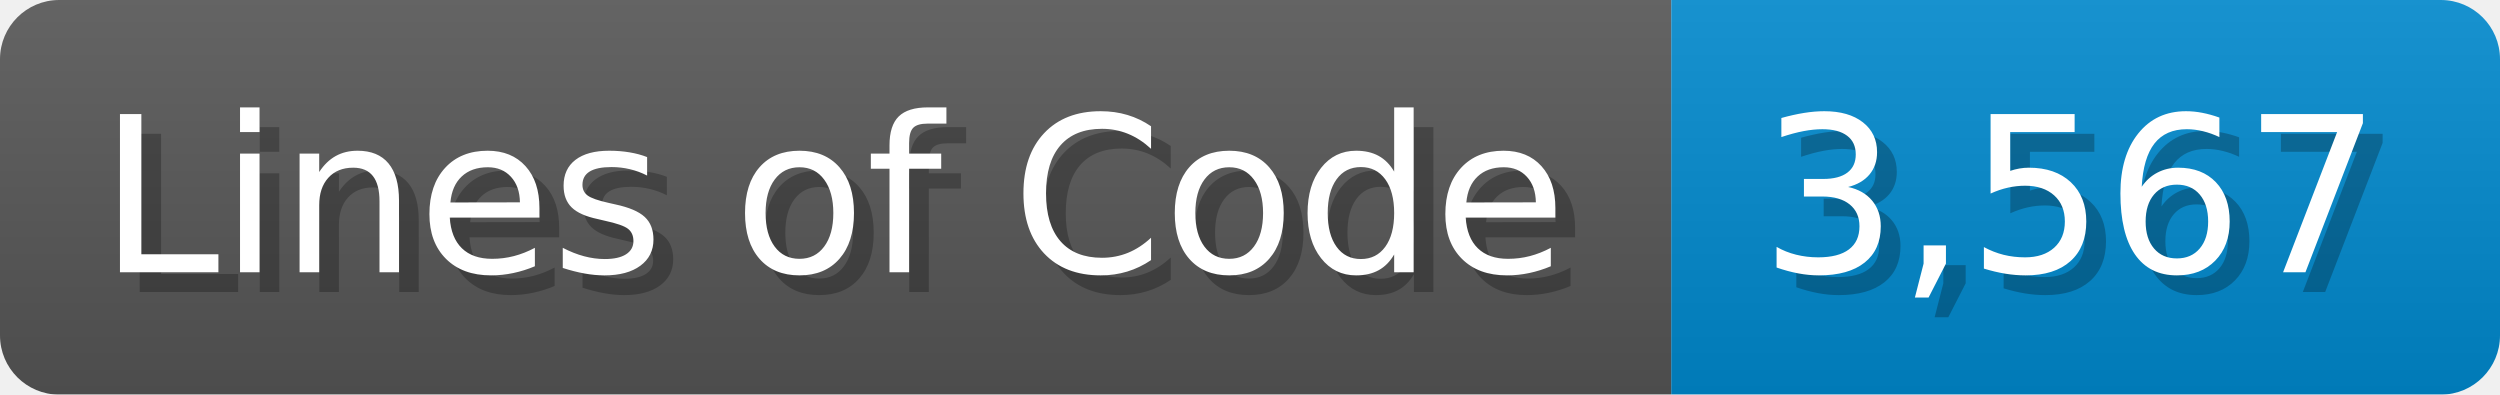
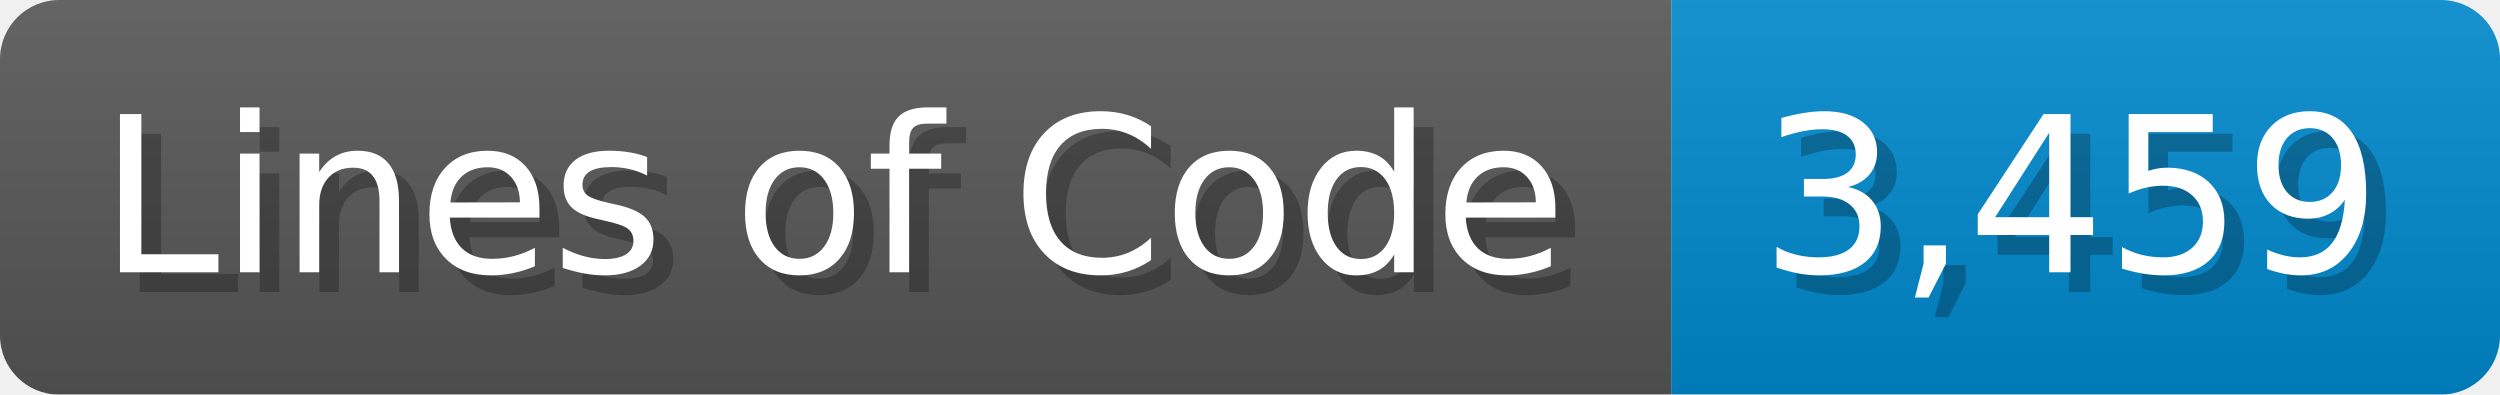
<svg xmlns="http://www.w3.org/2000/svg" width="126.7" height="20" viewBox="0 0 1267 200">
  <linearGradient id="a" x2="0" y2="100%">
    <stop offset="0" stop-opacity=".1" stop-color="#EEE" />
    <stop offset="1" stop-opacity=".1" />
  </linearGradient>
  <mask id="m">
    <rect width="1267" height="200" rx="30" fill="#FFF" />
  </mask>
  <g mask="url(#m)">
    <rect width="847" height="200" fill="#555" />
    <rect width="420" height="200" fill="#08C" x="847" />
    <rect width="1267" height="200" fill="url(#a)" />
  </g>
  <g fill="#fff" text-anchor="start" font-family="Verdana,DejaVu Sans,sans-serif" font-size="110">
    <text x="60" y="148" textLength="747" fill="#000" opacity="0.25">Lines of Code</text>
    <text x="50" y="138" textLength="747">Lines of Code</text>
-     <text x="902" y="148" textLength="320" fill="#000" opacity="0.25">3,567</text>
-     <text x="892" y="138" textLength="320">3,567</text>
+     <text x="902" y="148" textLength="320" fill="#000" opacity="0.25">3,459</text>
+     <text x="892" y="138" textLength="320">3,459</text>
  </g>
</svg>
